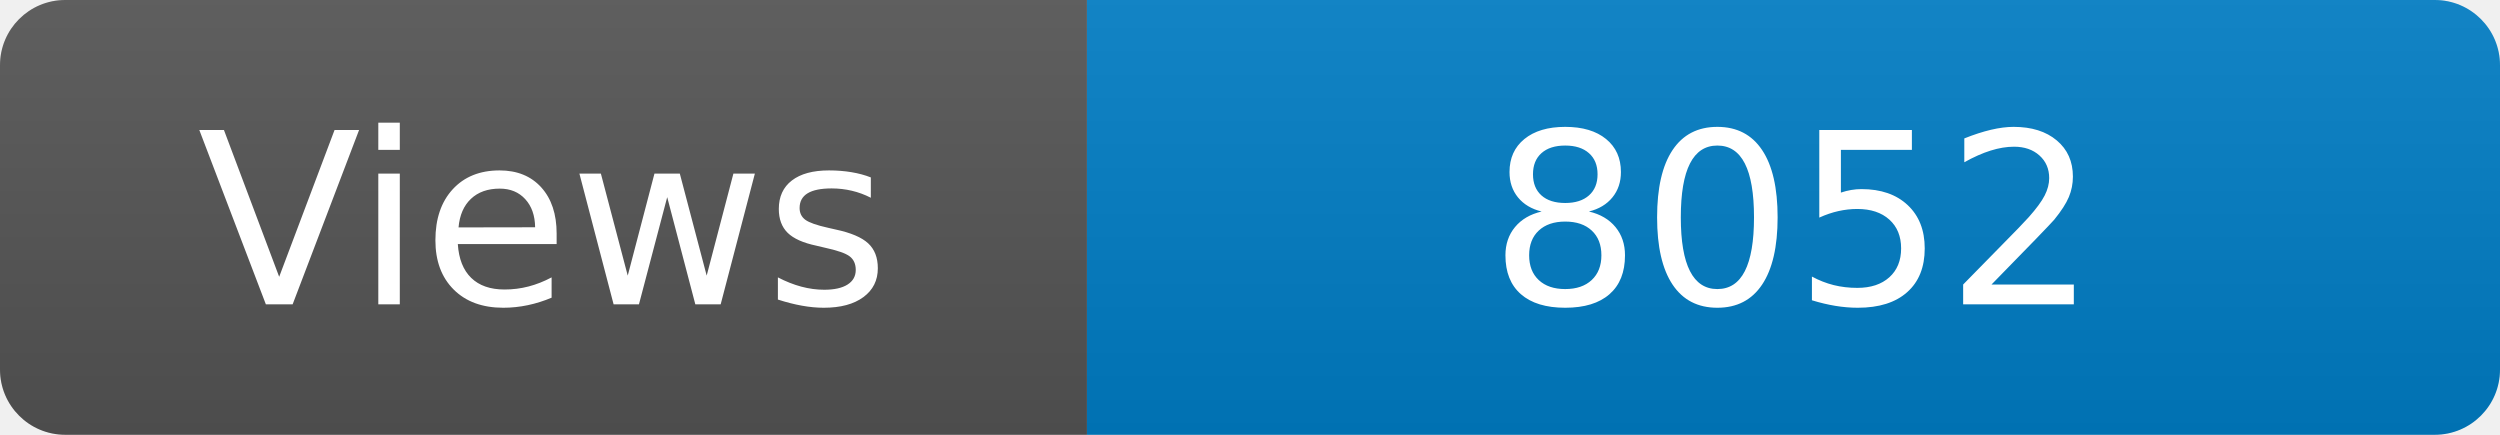
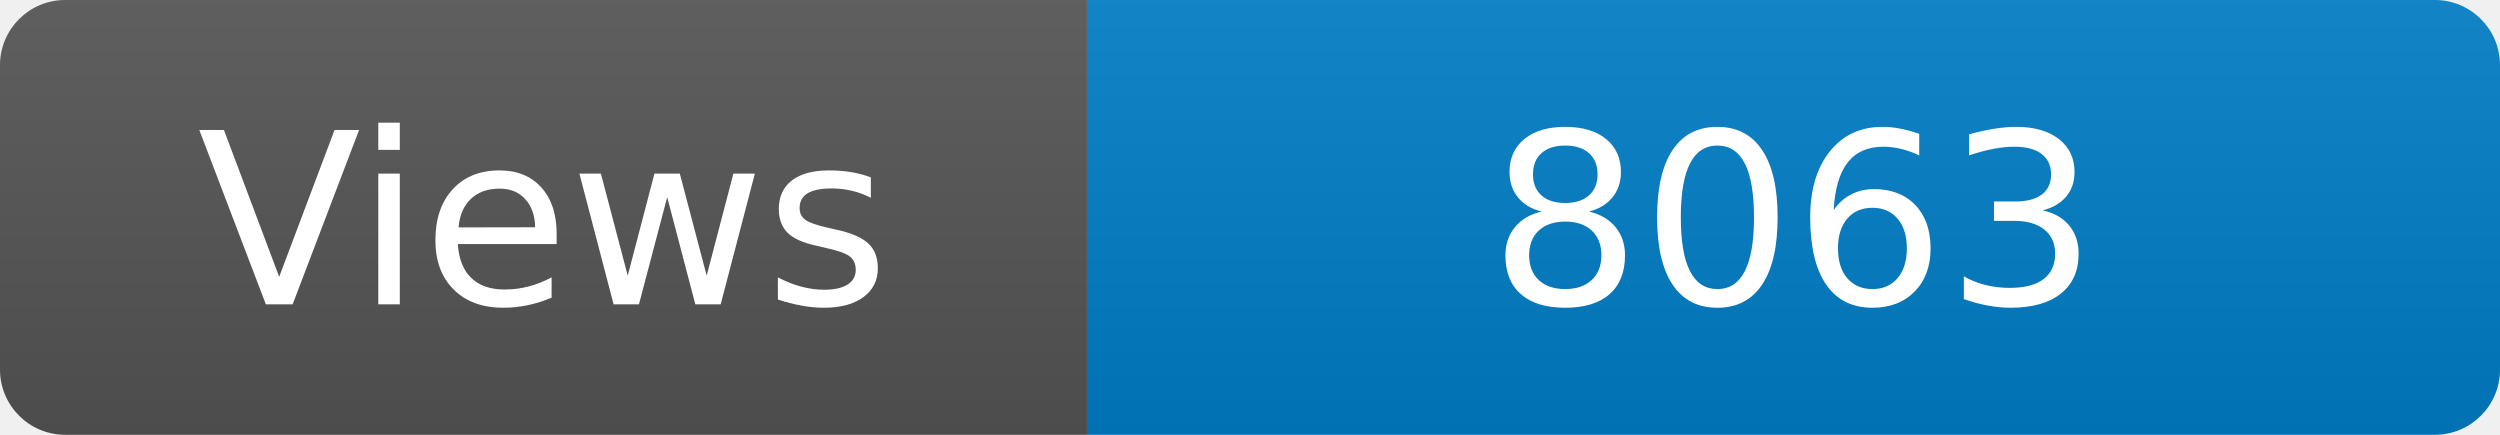
<svg xmlns="http://www.w3.org/2000/svg" width="115" height="20" role="img" aria-label="Maintained?: yes">
  <linearGradient id="s" x2="0" y2="100%">
    <stop offset="0" stop-color="#bbb" stop-opacity=".1" />
    <stop offset="1" stop-opacity=".1" />
  </linearGradient>
  <clipPath id="r">
    <rect width="115" height="20" rx="3" fill="#fff" />
  </clipPath>
  <g clip-path="url(#r)">
    <rect width="50" height="20" fill="#555" />
    <rect x="50" width="160" height="20" fill="#007ec6" />
    <rect width="115" height="20" fill="url(#s)" />
  </g>
  <g fill="#fff" text-anchor="middle" font-family="Verdana,Geneva,DejaVu Sans,sans-serif" font-size="110">
    <text x="250" y="140" transform="scale(.1)" fill="#fff">Views</text>
-     <text x="825" y="140" transform="scale(.1)" fill="#fff">8052</text>
+     <text x="825" y="140" transform="scale(.1)" fill="#fff">8063</text>
  </g>
</svg>
